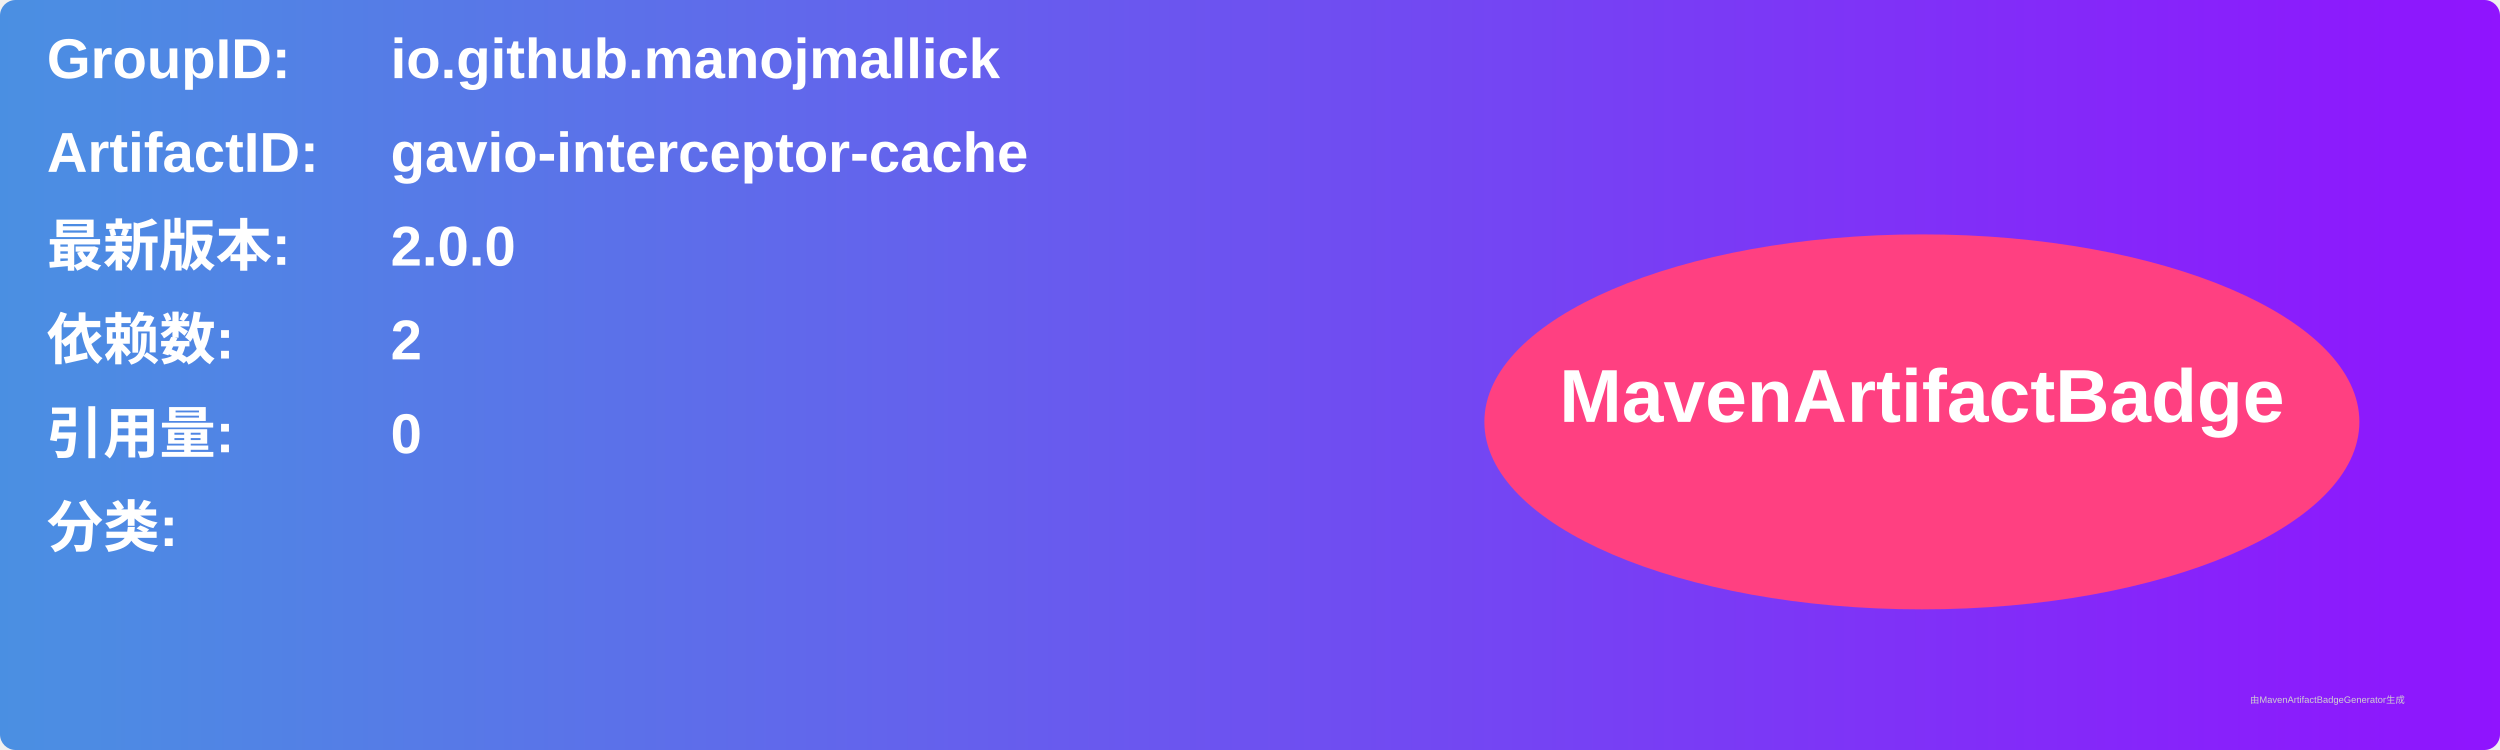
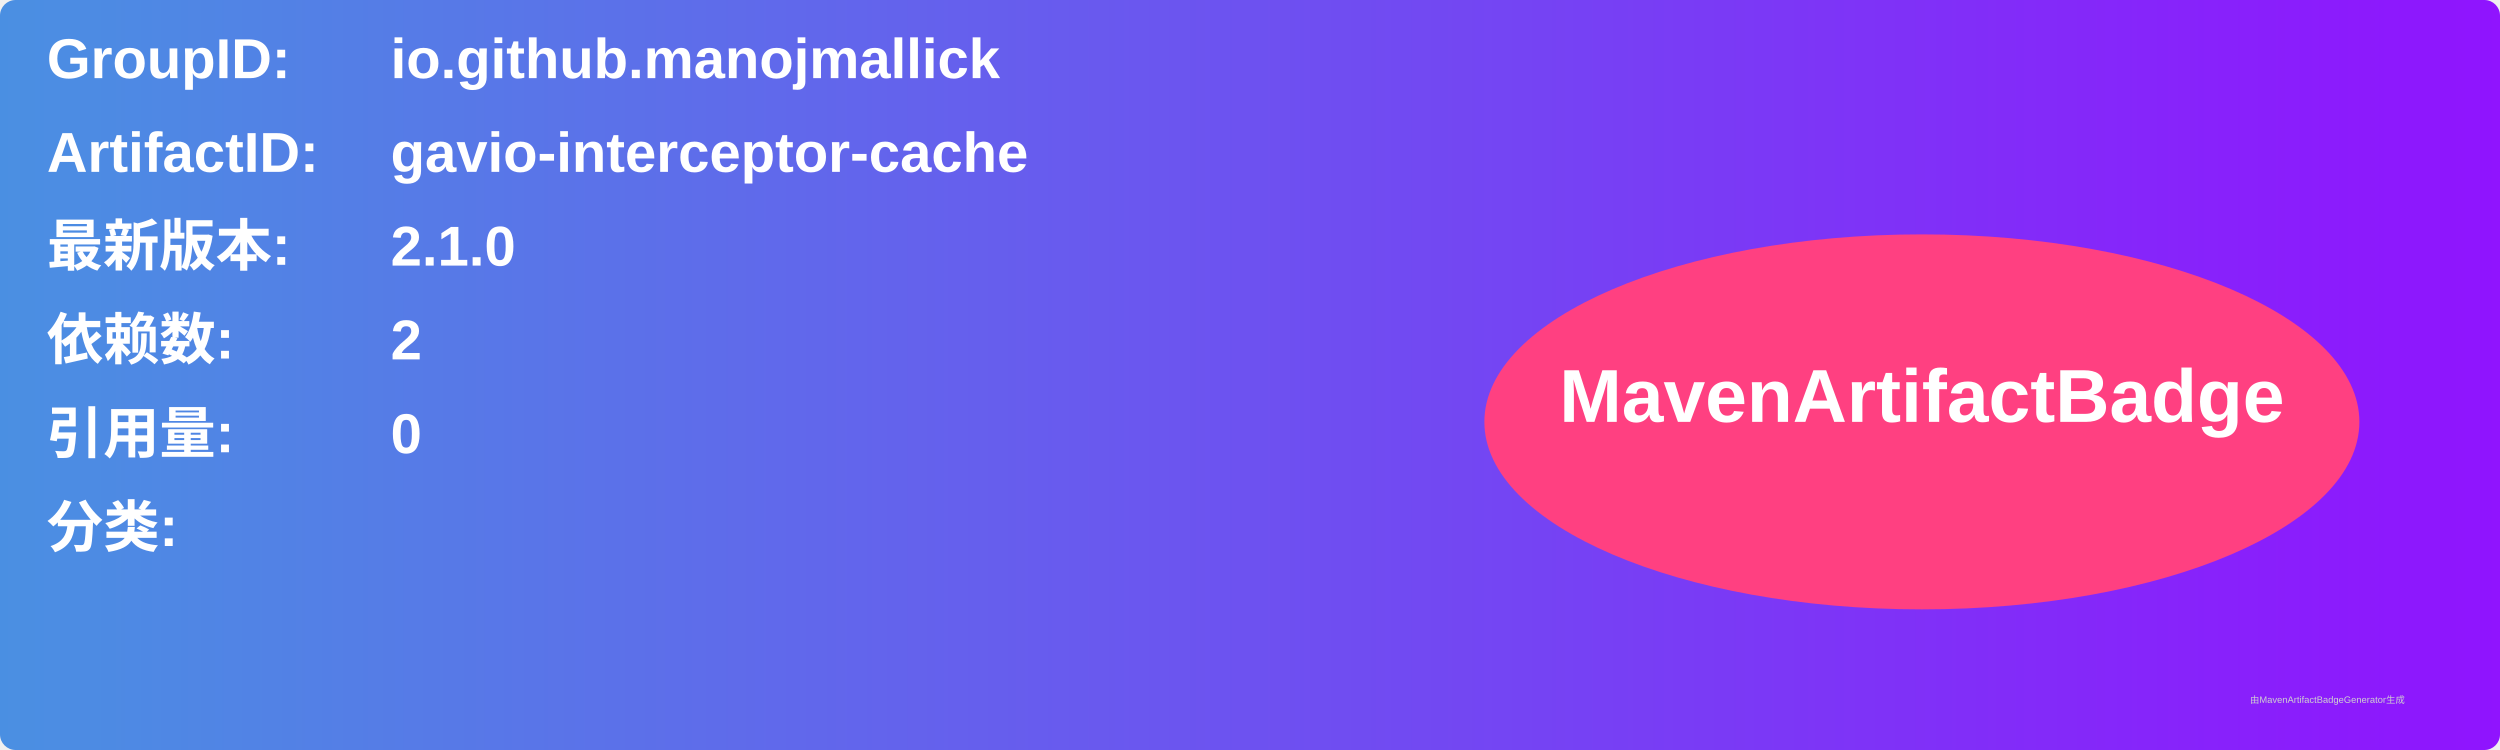
<svg xmlns="http://www.w3.org/2000/svg" width="800" height="240" viewBox="0 0 800 240">
  <linearGradient id="grad" x1="0%" y1="0%" x2="100%" y2="0%">
    <stop offset="0%" stop-color="#4a90e2" />
    <stop offset="100%" stop-color="#9013fe" />
  </linearGradient>
  <rect width="100%" height="100%" rx="5" ry="5" fill="url(#grad)" />
  <g transform="translate(15, 15)">
    <text x="0" y="10" font-family="Arial" font-size="18" fill="white" font-weight="bold" width="260">GroupID:</text>
    <text x="110" y="10" font-family="Arial" font-size="18" fill="white" font-weight="bold" width="460">io.github.manojmallick</text>
    <text x="0" y="40" font-family="Arial" font-size="18" fill="white" font-weight="bold" width="260">ArtifactID:</text>
    <text x="110" y="40" font-family="Arial" font-size="18" fill="white" font-weight="bold" width="460">gavio-interceptor-cache</text>
    <text x="0" y="70" font-family="Arial" font-size="18" fill="white" font-weight="bold">最新版本:</text>
    <text x="110" y="70" font-family="Arial" font-size="18" fill="white" font-weight="bold">
-       <tspan font-weight="bold">2.0.0</tspan>
+       <tspan font-weight="bold">2.1.0</tspan>
    </text>
    <text x="0" y="100" font-family="Arial" font-size="18" fill="white" font-weight="bold">依赖数: </text>
    <text x="110" y="100" font-family="Arial" font-size="18" fill="white">
      <tspan font-weight="bold">2</tspan>
    </text>
    <text x="0" y="130" font-family="Arial" font-size="18" fill="white" font-weight="bold">引用量: </text>
    <text x="110" y="130" font-family="Arial" font-size="18" fill="white">
      <tspan font-weight="bold">0</tspan>
    </text>
    <text x="0" y="160" font-family="Arial" font-size="18" fill="white" font-weight="bold">分类:</text>
    <text x="10" y="190" font-family="Arial" font-size="10" fill="white">
      <tspan font-weight="bold" />
    </text>
    <ellipse cx="600" cy="120" rx="140" ry="60" fill="#ff4081" />
    <text x="600" y="120" text-anchor="middle" font-family="Arial" font-size="24" fill="white" font-weight="bold">MavenArtifactBadge</text>
  </g>
  <text x="720" y="225" font-family="Arial" font-size="3" fill="#d0d0d0">由MavenArtifactBadgeGenerator生成</text>
</svg>
